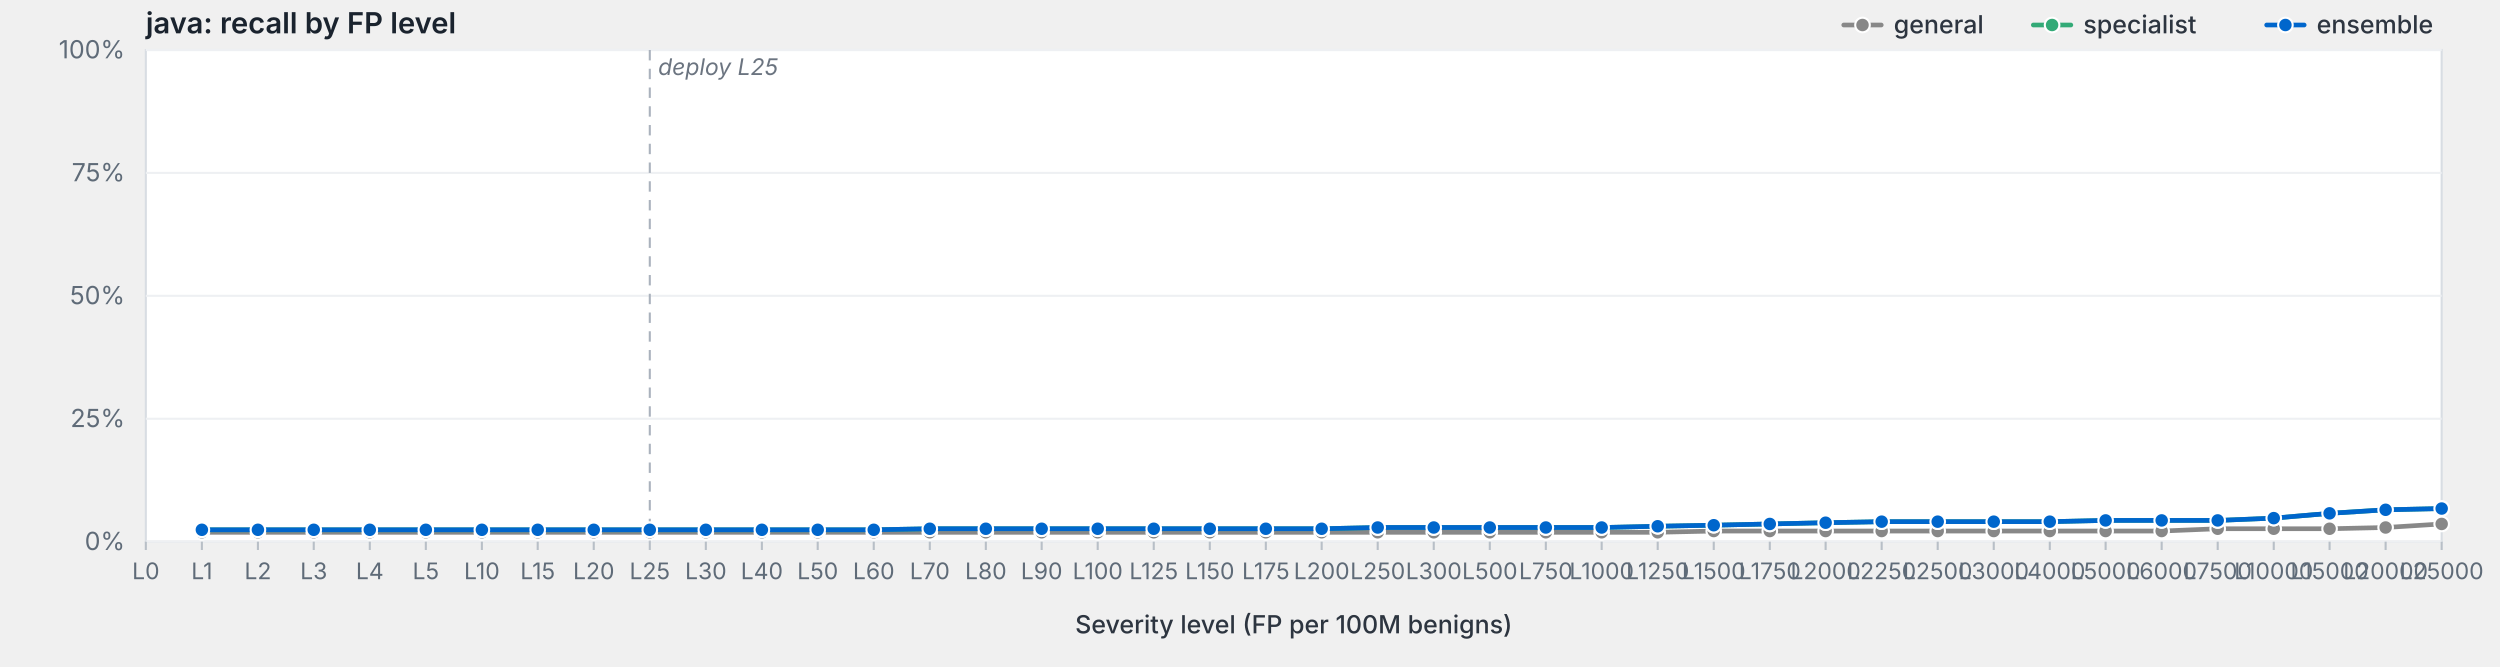
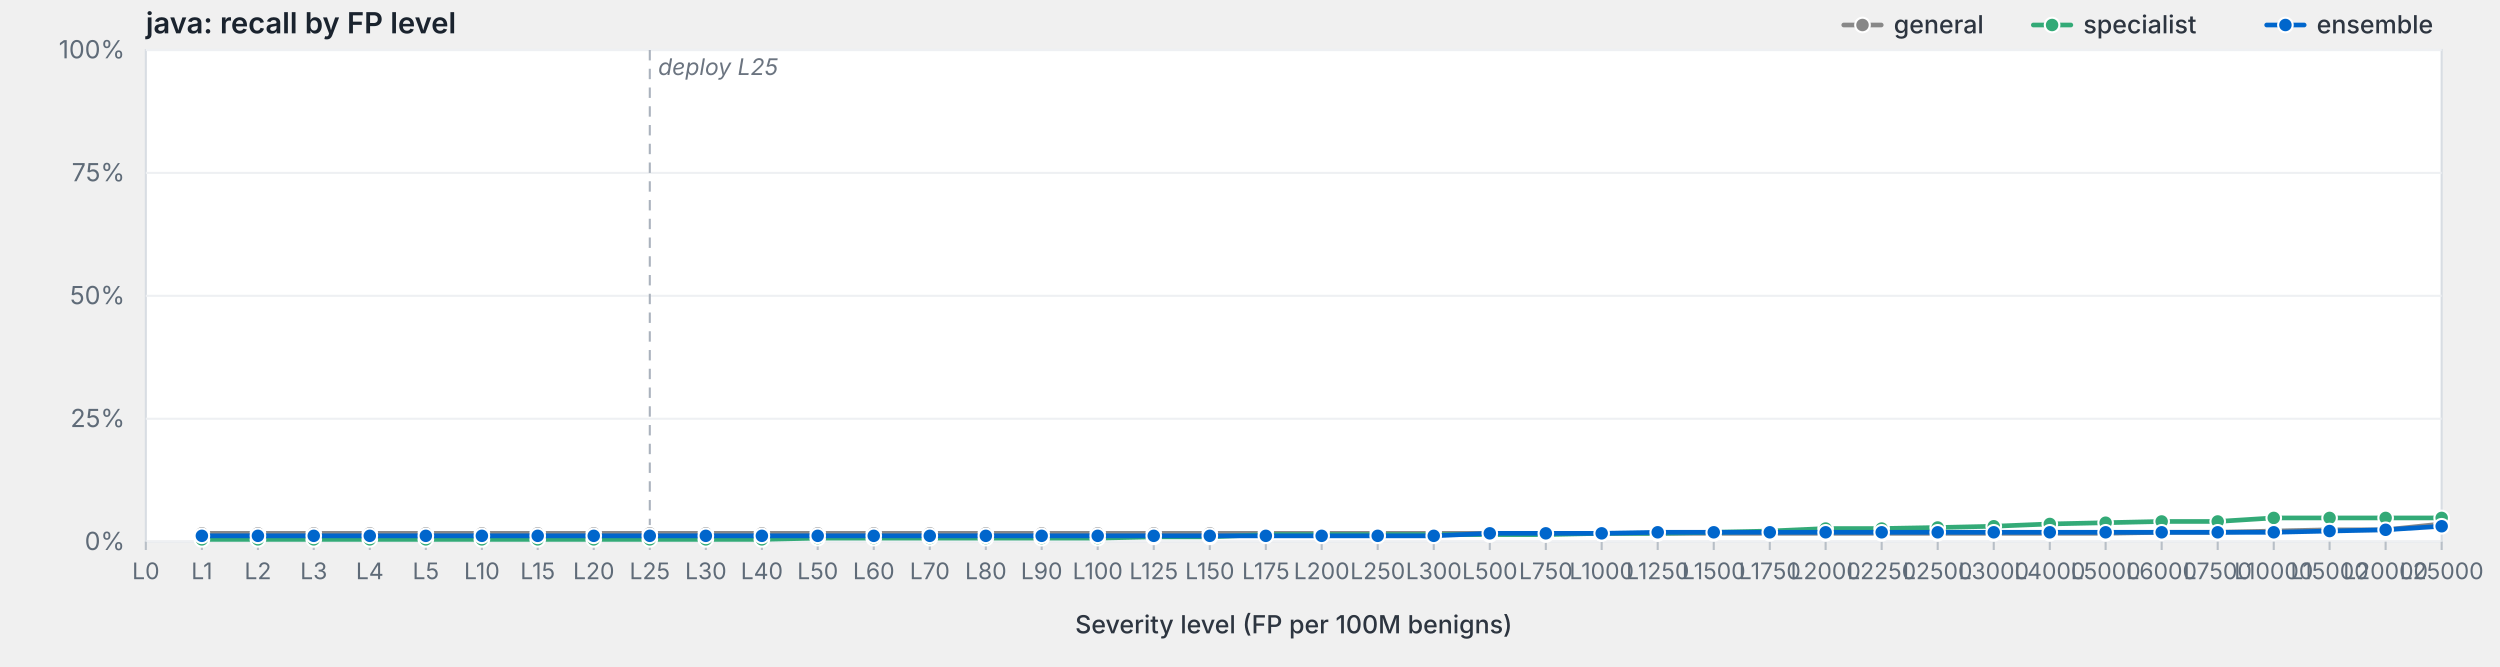
<svg xmlns="http://www.w3.org/2000/svg" viewBox="0 0 1200 320" width="1200" height="320" preserveAspectRatio="xMidYMid meet" role="img" aria-label="java: recall by FP level">
  <style>svg { background: #fdfdfd; }.frame { fill: #fff; stroke: #d8dde3; stroke-width: 1; }.grid { stroke: #eef0f3; stroke-width: 1; }.tick { stroke: #b8bfc7; stroke-width: 1; }.axis-label { fill: #5f6b78; font-family: -apple-system, BlinkMacSystemFont, "Segoe UI", system-ui, sans-serif; font-size: 12px; }.x-label { fill: #5f6b78; font-family: -apple-system, BlinkMacSystemFont, "Segoe UI", system-ui, sans-serif; font-size: 11px; }.axis-title { fill: #2d3540; font-family: -apple-system, BlinkMacSystemFont, "Segoe UI", system-ui, sans-serif; font-size: 12px; font-weight: 500; }.title { fill: #1a232e; font-family: -apple-system, BlinkMacSystemFont, "Segoe UI", system-ui, sans-serif; font-size: 14px; font-weight: 600; }.deploy-marker { stroke: #aab2bd; stroke-width: 1; stroke-dasharray: 5,4; }.deploy-label { fill: #6b7480; font-family: -apple-system, BlinkMacSystemFont, "Segoe UI", system-ui, sans-serif; font-size: 11px; font-style: italic; }.curve { fill: none; stroke-width: 2.25; stroke-linejoin: round; stroke-linecap: round; }.marker { stroke: #fff; stroke-width: 1; }.legend-text { fill: #2d3540; font-family: -apple-system, BlinkMacSystemFont, "Segoe UI", system-ui, sans-serif; font-size: 12px; font-weight: 500; }</style>
  <text class="title" x="70" y="16">java: recall by FP level</text>
  <rect class="frame" x="70" y="24" width="1102" height="236" />
  <line class="grid" x1="70" y1="260.0" x2="1172" y2="260.0" />
  <text class="axis-label" x="60" y="264.0" text-anchor="end">0%</text>
  <line class="grid" x1="70" y1="201.0" x2="1172" y2="201.0" />
  <text class="axis-label" x="60" y="205.0" text-anchor="end">25%</text>
  <line class="grid" x1="70" y1="142.0" x2="1172" y2="142.0" />
  <text class="axis-label" x="60" y="146.0" text-anchor="end">50%</text>
  <line class="grid" x1="70" y1="83.0" x2="1172" y2="83.0" />
  <text class="axis-label" x="60" y="87.0" text-anchor="end">75%</text>
  <line class="grid" x1="70" y1="24.0" x2="1172" y2="24.0" />
  <text class="axis-label" x="60" y="28.0" text-anchor="end">100%</text>
  <line class="deploy-marker" x1="311.9" y1="24" x2="311.9" y2="260" />
  <text class="deploy-label" x="315.9" y="36" text-anchor="start">deploy L25</text>
  <line class="tick" x1="70.0" y1="260" x2="70.0" y2="264" />
  <text class="x-label" x="70.0" y="278" text-anchor="middle">L0</text>
  <line class="tick" x1="96.9" y1="260" x2="96.9" y2="264" />
  <text class="x-label" x="96.9" y="278" text-anchor="middle">L1</text>
  <line class="tick" x1="123.8" y1="260" x2="123.8" y2="264" />
  <text class="x-label" x="123.8" y="278" text-anchor="middle">L2</text>
  <line class="tick" x1="150.6" y1="260" x2="150.6" y2="264" />
  <text class="x-label" x="150.6" y="278" text-anchor="middle">L3</text>
  <line class="tick" x1="177.5" y1="260" x2="177.5" y2="264" />
  <text class="x-label" x="177.5" y="278" text-anchor="middle">L4</text>
  <line class="tick" x1="204.4" y1="260" x2="204.4" y2="264" />
  <text class="x-label" x="204.4" y="278" text-anchor="middle">L5</text>
  <line class="tick" x1="231.3" y1="260" x2="231.3" y2="264" />
  <text class="x-label" x="231.3" y="278" text-anchor="middle">L10</text>
  <line class="tick" x1="258.1" y1="260" x2="258.1" y2="264" />
  <text class="x-label" x="258.1" y="278" text-anchor="middle">L15</text>
  <line class="tick" x1="285.0" y1="260" x2="285.0" y2="264" />
  <text class="x-label" x="285.0" y="278" text-anchor="middle">L20</text>
  <line class="tick" x1="311.9" y1="260" x2="311.9" y2="264" />
  <text class="x-label" x="311.9" y="278" text-anchor="middle">L25</text>
  <line class="tick" x1="338.8" y1="260" x2="338.8" y2="264" />
  <text class="x-label" x="338.8" y="278" text-anchor="middle">L30</text>
  <line class="tick" x1="365.7" y1="260" x2="365.7" y2="264" />
  <text class="x-label" x="365.7" y="278" text-anchor="middle">L40</text>
  <line class="tick" x1="392.5" y1="260" x2="392.5" y2="264" />
  <text class="x-label" x="392.5" y="278" text-anchor="middle">L50</text>
  <line class="tick" x1="419.4" y1="260" x2="419.4" y2="264" />
  <text class="x-label" x="419.4" y="278" text-anchor="middle">L60</text>
  <line class="tick" x1="446.3" y1="260" x2="446.3" y2="264" />
  <text class="x-label" x="446.3" y="278" text-anchor="middle">L70</text>
  <line class="tick" x1="473.2" y1="260" x2="473.2" y2="264" />
  <text class="x-label" x="473.2" y="278" text-anchor="middle">L80</text>
  <line class="tick" x1="500.0" y1="260" x2="500.0" y2="264" />
  <text class="x-label" x="500.0" y="278" text-anchor="middle">L90</text>
  <line class="tick" x1="526.9" y1="260" x2="526.9" y2="264" />
  <text class="x-label" x="526.9" y="278" text-anchor="middle">L100</text>
  <line class="tick" x1="553.8" y1="260" x2="553.8" y2="264" />
  <text class="x-label" x="553.8" y="278" text-anchor="middle">L125</text>
  <line class="tick" x1="580.7" y1="260" x2="580.7" y2="264" />
  <text class="x-label" x="580.7" y="278" text-anchor="middle">L150</text>
  <line class="tick" x1="607.6" y1="260" x2="607.6" y2="264" />
  <text class="x-label" x="607.6" y="278" text-anchor="middle">L175</text>
  <line class="tick" x1="634.4" y1="260" x2="634.4" y2="264" />
  <text class="x-label" x="634.4" y="278" text-anchor="middle">L200</text>
  <line class="tick" x1="661.3" y1="260" x2="661.3" y2="264" />
  <text class="x-label" x="661.3" y="278" text-anchor="middle">L250</text>
  <line class="tick" x1="688.2" y1="260" x2="688.2" y2="264" />
  <text class="x-label" x="688.2" y="278" text-anchor="middle">L300</text>
  <line class="tick" x1="715.1" y1="260" x2="715.1" y2="264" />
  <text class="x-label" x="715.1" y="278" text-anchor="middle">L500</text>
  <line class="tick" x1="742.0" y1="260" x2="742.0" y2="264" />
  <text class="x-label" x="742.0" y="278" text-anchor="middle">L750</text>
  <line class="tick" x1="768.8" y1="260" x2="768.8" y2="264" />
  <text class="x-label" x="768.8" y="278" text-anchor="middle">L1000</text>
  <line class="tick" x1="795.7" y1="260" x2="795.7" y2="264" />
  <text class="x-label" x="795.7" y="278" text-anchor="middle">L1250</text>
  <line class="tick" x1="822.6" y1="260" x2="822.6" y2="264" />
  <text class="x-label" x="822.6" y="278" text-anchor="middle">L1500</text>
  <line class="tick" x1="849.5" y1="260" x2="849.5" y2="264" />
  <text class="x-label" x="849.5" y="278" text-anchor="middle">L1750</text>
  <line class="tick" x1="876.3" y1="260" x2="876.3" y2="264" />
  <text class="x-label" x="876.3" y="278" text-anchor="middle">L2000</text>
  <line class="tick" x1="903.2" y1="260" x2="903.2" y2="264" />
  <text class="x-label" x="903.2" y="278" text-anchor="middle">L2250</text>
  <line class="tick" x1="930.1" y1="260" x2="930.1" y2="264" />
  <text class="x-label" x="930.1" y="278" text-anchor="middle">L2500</text>
  <line class="tick" x1="957.0" y1="260" x2="957.0" y2="264" />
  <text class="x-label" x="957.0" y="278" text-anchor="middle">L3000</text>
  <line class="tick" x1="983.9" y1="260" x2="983.9" y2="264" />
  <text class="x-label" x="983.9" y="278" text-anchor="middle">L4000</text>
  <line class="tick" x1="1010.7" y1="260" x2="1010.7" y2="264" />
  <text class="x-label" x="1010.7" y="278" text-anchor="middle">L5000</text>
  <line class="tick" x1="1037.6" y1="260" x2="1037.6" y2="264" />
  <text class="x-label" x="1037.6" y="278" text-anchor="middle">L6000</text>
  <line class="tick" x1="1064.5" y1="260" x2="1064.5" y2="264" />
  <text class="x-label" x="1064.5" y="278" text-anchor="middle">L7500</text>
  <line class="tick" x1="1091.4" y1="260" x2="1091.4" y2="264" />
  <text class="x-label" x="1091.4" y="278" text-anchor="middle">L10000</text>
  <line class="tick" x1="1118.2" y1="260" x2="1118.2" y2="264" />
  <text class="x-label" x="1118.2" y="278" text-anchor="middle">L15000</text>
  <line class="tick" x1="1145.1" y1="260" x2="1145.1" y2="264" />
  <text class="x-label" x="1145.1" y="278" text-anchor="middle">L20000</text>
  <line class="tick" x1="1172.0" y1="260" x2="1172.0" y2="264" />
  <text class="x-label" x="1172.0" y="278" text-anchor="middle">L25000</text>
  <text class="axis-title" x="621.0" y="304" text-anchor="middle">Severity level (FP per 100M benigns)</text>
-   <path class="curve" d="M96.9,255.5 L123.8,255.5 L150.6,255.5 L177.5,255.5 L204.4,255.5 L231.3,255.5 L258.1,255.5 L285.0,255.5 L311.9,255.5 L338.8,255.5 L365.7,255.5 L392.5,255.5 L419.4,255.5 L446.3,255.5 L473.2,255.5 L500.0,255.5 L526.9,255.5 L553.8,255.5 L580.7,255.5 L607.6,255.5 L634.4,255.5 L661.3,255.5 L688.2,255.5 L715.1,255.5 L742.0,255.5 L768.8,255.5 L795.7,255.5 L822.6,254.9 L849.5,254.9 L876.3,254.9 L903.2,254.9 L930.1,254.9 L957.0,254.9 L983.9,254.9 L1010.7,254.9 L1037.6,254.9 L1064.5,253.8 L1091.4,253.8 L1118.2,253.8 L1145.1,253.2 L1172.0,251.5" stroke="#888" />
-   <circle class="marker" cx="96.9" cy="255.5" r="3.5" fill="#888" />
-   <circle class="marker" cx="123.8" cy="255.5" r="3.5" fill="#888" />
-   <circle class="marker" cx="150.6" cy="255.5" r="3.5" fill="#888" />
-   <circle class="marker" cx="177.5" cy="255.5" r="3.5" fill="#888" />
-   <circle class="marker" cx="204.4" cy="255.5" r="3.5" fill="#888" />
-   <circle class="marker" cx="231.3" cy="255.5" r="3.5" fill="#888" />
-   <circle class="marker" cx="258.1" cy="255.5" r="3.5" fill="#888" />
-   <circle class="marker" cx="285.0" cy="255.5" r="3.5" fill="#888" />
-   <circle class="marker" cx="311.9" cy="255.5" r="3.5" fill="#888" />
-   <circle class="marker" cx="338.8" cy="255.5" r="3.5" fill="#888" />
-   <circle class="marker" cx="365.7" cy="255.5" r="3.5" fill="#888" />
-   <circle class="marker" cx="392.5" cy="255.5" r="3.5" fill="#888" />
-   <circle class="marker" cx="419.4" cy="255.5" r="3.5" fill="#888" />
-   <circle class="marker" cx="446.3" cy="255.5" r="3.5" fill="#888" />
-   <circle class="marker" cx="473.2" cy="255.5" r="3.5" fill="#888" />
-   <circle class="marker" cx="500.0" cy="255.5" r="3.5" fill="#888" />
-   <circle class="marker" cx="526.9" cy="255.5" r="3.5" fill="#888" />
-   <circle class="marker" cx="553.8" cy="255.5" r="3.5" fill="#888" />
-   <circle class="marker" cx="580.7" cy="255.5" r="3.5" fill="#888" />
-   <circle class="marker" cx="607.6" cy="255.5" r="3.5" fill="#888" />
-   <circle class="marker" cx="634.4" cy="255.5" r="3.5" fill="#888" />
-   <circle class="marker" cx="661.3" cy="255.5" r="3.5" fill="#888" />
-   <circle class="marker" cx="688.2" cy="255.5" r="3.5" fill="#888" />
-   <circle class="marker" cx="715.1" cy="255.5" r="3.5" fill="#888" />
-   <circle class="marker" cx="742.0" cy="255.5" r="3.5" fill="#888" />
-   <circle class="marker" cx="768.8" cy="255.5" r="3.5" fill="#888" />
-   <circle class="marker" cx="795.7" cy="255.5" r="3.5" fill="#888" />
-   <circle class="marker" cx="822.6" cy="254.9" r="3.5" fill="#888" />
-   <circle class="marker" cx="849.5" cy="254.9" r="3.5" fill="#888" />
-   <circle class="marker" cx="876.3" cy="254.9" r="3.5" fill="#888" />
-   <circle class="marker" cx="903.2" cy="254.9" r="3.5" fill="#888" />
-   <circle class="marker" cx="930.1" cy="254.9" r="3.5" fill="#888" />
-   <circle class="marker" cx="957.0" cy="254.9" r="3.5" fill="#888" />
-   <circle class="marker" cx="983.9" cy="254.9" r="3.5" fill="#888" />
-   <circle class="marker" cx="1010.7" cy="254.9" r="3.5" fill="#888" />
-   <circle class="marker" cx="1037.6" cy="254.9" r="3.5" fill="#888" />
-   <circle class="marker" cx="1064.5" cy="253.8" r="3.5" fill="#888" />
-   <circle class="marker" cx="1091.4" cy="253.8" r="3.5" fill="#888" />
-   <circle class="marker" cx="1118.2" cy="253.8" r="3.5" fill="#888" />
-   <circle class="marker" cx="1145.1" cy="253.2" r="3.5" fill="#888" />
+   <path class="curve" d="M96.9,256.0 L123.8,256.0 L150.6,256.0 L177.5,256.0 L204.4,256.0 L231.3,256.0 L258.1,256.0 L285.0,256.0 L311.9,256.0 L338.8,256.0 L365.7,256.0 L392.5,256.0 L419.4,256.0 L446.3,256.0 L473.2,256.0 L500.0,256.0 L526.9,256.0 L553.8,256.0 L580.7,256.0 L607.6,256.0 L634.4,256.0 L661.3,256.0 L688.2,256.0 L715.1,256.0 L742.0,256.0 L768.8,256.0 L795.7,256.0 L822.6,256.0 L849.5,256.0 L876.3,256.0 L903.2,256.0 L930.1,256.0 L957.0,256.0 L983.9,256.0 L1010.7,256.0 L1037.6,255.5 L1064.5,255.5 L1091.4,254.9 L1118.2,254.3 L1145.1,254.3 L1172.0,251.5" stroke="#888" />
+   <circle class="marker" cx="96.9" cy="256.0" r="3.5" fill="#888" />
+   <circle class="marker" cx="123.8" cy="256.0" r="3.5" fill="#888" />
+   <circle class="marker" cx="150.6" cy="256.0" r="3.5" fill="#888" />
+   <circle class="marker" cx="177.5" cy="256.0" r="3.5" fill="#888" />
+   <circle class="marker" cx="204.4" cy="256.0" r="3.5" fill="#888" />
+   <circle class="marker" cx="231.3" cy="256.0" r="3.5" fill="#888" />
+   <circle class="marker" cx="258.1" cy="256.0" r="3.5" fill="#888" />
+   <circle class="marker" cx="285.0" cy="256.0" r="3.5" fill="#888" />
+   <circle class="marker" cx="311.9" cy="256.0" r="3.5" fill="#888" />
+   <circle class="marker" cx="338.8" cy="256.0" r="3.5" fill="#888" />
+   <circle class="marker" cx="365.7" cy="256.0" r="3.5" fill="#888" />
+   <circle class="marker" cx="392.5" cy="256.0" r="3.5" fill="#888" />
+   <circle class="marker" cx="419.4" cy="256.0" r="3.5" fill="#888" />
+   <circle class="marker" cx="446.3" cy="256.0" r="3.5" fill="#888" />
+   <circle class="marker" cx="473.2" cy="256.0" r="3.5" fill="#888" />
+   <circle class="marker" cx="500.0" cy="256.0" r="3.5" fill="#888" />
+   <circle class="marker" cx="526.9" cy="256.0" r="3.5" fill="#888" />
+   <circle class="marker" cx="553.8" cy="256.0" r="3.5" fill="#888" />
+   <circle class="marker" cx="580.7" cy="256.0" r="3.5" fill="#888" />
+   <circle class="marker" cx="607.6" cy="256.0" r="3.5" fill="#888" />
+   <circle class="marker" cx="634.4" cy="256.0" r="3.5" fill="#888" />
+   <circle class="marker" cx="661.3" cy="256.0" r="3.5" fill="#888" />
+   <circle class="marker" cx="688.2" cy="256.0" r="3.5" fill="#888" />
+   <circle class="marker" cx="715.1" cy="256.0" r="3.5" fill="#888" />
+   <circle class="marker" cx="742.0" cy="256.0" r="3.5" fill="#888" />
+   <circle class="marker" cx="768.8" cy="256.0" r="3.5" fill="#888" />
+   <circle class="marker" cx="795.7" cy="256.0" r="3.5" fill="#888" />
+   <circle class="marker" cx="822.6" cy="256.0" r="3.5" fill="#888" />
+   <circle class="marker" cx="849.5" cy="256.0" r="3.5" fill="#888" />
+   <circle class="marker" cx="876.3" cy="256.0" r="3.5" fill="#888" />
+   <circle class="marker" cx="903.2" cy="256.0" r="3.5" fill="#888" />
+   <circle class="marker" cx="930.1" cy="256.0" r="3.5" fill="#888" />
+   <circle class="marker" cx="957.0" cy="256.0" r="3.5" fill="#888" />
+   <circle class="marker" cx="983.9" cy="256.0" r="3.5" fill="#888" />
+   <circle class="marker" cx="1010.7" cy="256.0" r="3.5" fill="#888" />
+   <circle class="marker" cx="1037.6" cy="255.5" r="3.5" fill="#888" />
+   <circle class="marker" cx="1064.5" cy="255.5" r="3.5" fill="#888" />
+   <circle class="marker" cx="1091.4" cy="254.9" r="3.5" fill="#888" />
+   <circle class="marker" cx="1118.2" cy="254.3" r="3.5" fill="#888" />
+   <circle class="marker" cx="1145.1" cy="254.3" r="3.5" fill="#888" />
  <circle class="marker" cx="1172.0" cy="251.5" r="3.5" fill="#888" />
-   <path class="curve" d="M96.9,254.3 L123.8,254.3 L150.6,254.3 L177.5,254.3 L204.4,254.3 L231.3,254.3 L258.1,254.3 L285.0,254.3 L311.9,254.3 L338.8,254.3 L365.7,254.3 L392.5,254.3 L419.4,254.3 L446.3,253.8 L473.2,253.8 L500.0,253.8 L526.9,253.8 L553.8,253.8 L580.7,253.8 L607.6,253.8 L634.4,253.8 L661.3,253.2 L688.2,253.2 L715.1,253.2 L742.0,253.2 L768.8,253.2 L795.7,252.6 L822.6,252.1 L849.5,251.5 L876.3,250.9 L903.2,250.4 L930.1,250.4 L957.0,250.4 L983.9,250.4 L1010.7,249.8 L1037.6,249.8 L1064.5,249.8 L1091.4,248.7 L1118.2,246.4 L1145.1,244.7 L1172.0,244.1" stroke="#3a7" />
-   <circle class="marker" cx="96.9" cy="254.3" r="3.5" fill="#3a7" />
-   <circle class="marker" cx="123.8" cy="254.3" r="3.5" fill="#3a7" />
-   <circle class="marker" cx="150.6" cy="254.3" r="3.5" fill="#3a7" />
-   <circle class="marker" cx="177.5" cy="254.3" r="3.5" fill="#3a7" />
-   <circle class="marker" cx="204.4" cy="254.3" r="3.5" fill="#3a7" />
-   <circle class="marker" cx="231.3" cy="254.3" r="3.5" fill="#3a7" />
-   <circle class="marker" cx="258.1" cy="254.3" r="3.5" fill="#3a7" />
-   <circle class="marker" cx="285.0" cy="254.3" r="3.5" fill="#3a7" />
-   <circle class="marker" cx="311.9" cy="254.3" r="3.5" fill="#3a7" />
-   <circle class="marker" cx="338.8" cy="254.3" r="3.5" fill="#3a7" />
-   <circle class="marker" cx="365.7" cy="254.3" r="3.5" fill="#3a7" />
-   <circle class="marker" cx="392.5" cy="254.3" r="3.5" fill="#3a7" />
-   <circle class="marker" cx="419.4" cy="254.3" r="3.5" fill="#3a7" />
-   <circle class="marker" cx="446.3" cy="253.8" r="3.5" fill="#3a7" />
-   <circle class="marker" cx="473.2" cy="253.8" r="3.5" fill="#3a7" />
-   <circle class="marker" cx="500.0" cy="253.8" r="3.5" fill="#3a7" />
-   <circle class="marker" cx="526.9" cy="253.8" r="3.5" fill="#3a7" />
-   <circle class="marker" cx="553.8" cy="253.8" r="3.5" fill="#3a7" />
-   <circle class="marker" cx="580.7" cy="253.8" r="3.5" fill="#3a7" />
-   <circle class="marker" cx="607.6" cy="253.8" r="3.5" fill="#3a7" />
-   <circle class="marker" cx="634.4" cy="253.8" r="3.5" fill="#3a7" />
-   <circle class="marker" cx="661.3" cy="253.2" r="3.5" fill="#3a7" />
-   <circle class="marker" cx="688.2" cy="253.2" r="3.5" fill="#3a7" />
-   <circle class="marker" cx="715.1" cy="253.2" r="3.5" fill="#3a7" />
-   <circle class="marker" cx="742.0" cy="253.2" r="3.5" fill="#3a7" />
-   <circle class="marker" cx="768.8" cy="253.2" r="3.5" fill="#3a7" />
-   <circle class="marker" cx="795.7" cy="252.6" r="3.5" fill="#3a7" />
-   <circle class="marker" cx="822.6" cy="252.1" r="3.5" fill="#3a7" />
-   <circle class="marker" cx="849.5" cy="251.5" r="3.5" fill="#3a7" />
-   <circle class="marker" cx="876.3" cy="250.9" r="3.5" fill="#3a7" />
-   <circle class="marker" cx="903.2" cy="250.4" r="3.5" fill="#3a7" />
-   <circle class="marker" cx="930.1" cy="250.4" r="3.5" fill="#3a7" />
-   <circle class="marker" cx="957.0" cy="250.4" r="3.5" fill="#3a7" />
-   <circle class="marker" cx="983.9" cy="250.4" r="3.5" fill="#3a7" />
-   <circle class="marker" cx="1010.7" cy="249.8" r="3.5" fill="#3a7" />
-   <circle class="marker" cx="1037.6" cy="249.8" r="3.5" fill="#3a7" />
-   <circle class="marker" cx="1064.5" cy="249.8" r="3.5" fill="#3a7" />
-   <circle class="marker" cx="1091.4" cy="248.7" r="3.5" fill="#3a7" />
-   <circle class="marker" cx="1118.2" cy="246.4" r="3.5" fill="#3a7" />
-   <circle class="marker" cx="1145.1" cy="244.7" r="3.5" fill="#3a7" />
-   <circle class="marker" cx="1172.0" cy="244.1" r="3.5" fill="#3a7" />
-   <path class="curve" d="M96.9,254.3 L123.8,254.3 L150.6,254.3 L177.5,254.3 L204.4,254.3 L231.3,254.3 L258.1,254.3 L285.0,254.3 L311.9,254.3 L338.8,254.3 L365.7,254.3 L392.5,254.3 L419.4,254.3 L446.3,253.8 L473.2,253.8 L500.0,253.8 L526.9,253.8 L553.8,253.8 L580.7,253.8 L607.6,253.8 L634.4,253.8 L661.3,253.2 L688.2,253.2 L715.1,253.2 L742.0,253.2 L768.8,253.2 L795.7,252.6 L822.6,252.1 L849.5,251.5 L876.3,250.9 L903.2,250.4 L930.1,250.4 L957.0,250.4 L983.9,250.4 L1010.7,249.8 L1037.6,249.8 L1064.5,249.8 L1091.4,248.7 L1118.2,246.4 L1145.1,244.7 L1172.0,244.1" stroke="#06c" />
-   <circle class="marker" cx="96.9" cy="254.3" r="3.5" fill="#06c" />
-   <circle class="marker" cx="123.8" cy="254.3" r="3.5" fill="#06c" />
-   <circle class="marker" cx="150.6" cy="254.3" r="3.5" fill="#06c" />
-   <circle class="marker" cx="177.5" cy="254.3" r="3.5" fill="#06c" />
-   <circle class="marker" cx="204.4" cy="254.3" r="3.5" fill="#06c" />
-   <circle class="marker" cx="231.3" cy="254.3" r="3.5" fill="#06c" />
-   <circle class="marker" cx="258.1" cy="254.3" r="3.5" fill="#06c" />
-   <circle class="marker" cx="285.0" cy="254.3" r="3.5" fill="#06c" />
-   <circle class="marker" cx="311.9" cy="254.3" r="3.5" fill="#06c" />
-   <circle class="marker" cx="338.8" cy="254.3" r="3.5" fill="#06c" />
-   <circle class="marker" cx="365.7" cy="254.3" r="3.5" fill="#06c" />
-   <circle class="marker" cx="392.5" cy="254.3" r="3.5" fill="#06c" />
-   <circle class="marker" cx="419.4" cy="254.3" r="3.5" fill="#06c" />
-   <circle class="marker" cx="446.3" cy="253.8" r="3.5" fill="#06c" />
-   <circle class="marker" cx="473.2" cy="253.8" r="3.5" fill="#06c" />
-   <circle class="marker" cx="500.0" cy="253.8" r="3.5" fill="#06c" />
-   <circle class="marker" cx="526.9" cy="253.8" r="3.5" fill="#06c" />
-   <circle class="marker" cx="553.8" cy="253.8" r="3.5" fill="#06c" />
-   <circle class="marker" cx="580.7" cy="253.8" r="3.5" fill="#06c" />
-   <circle class="marker" cx="607.6" cy="253.8" r="3.5" fill="#06c" />
-   <circle class="marker" cx="634.4" cy="253.8" r="3.5" fill="#06c" />
-   <circle class="marker" cx="661.3" cy="253.2" r="3.5" fill="#06c" />
-   <circle class="marker" cx="688.2" cy="253.2" r="3.5" fill="#06c" />
-   <circle class="marker" cx="715.1" cy="253.2" r="3.5" fill="#06c" />
-   <circle class="marker" cx="742.0" cy="253.2" r="3.5" fill="#06c" />
-   <circle class="marker" cx="768.8" cy="253.2" r="3.5" fill="#06c" />
-   <circle class="marker" cx="795.7" cy="252.6" r="3.5" fill="#06c" />
-   <circle class="marker" cx="822.6" cy="252.1" r="3.5" fill="#06c" />
-   <circle class="marker" cx="849.5" cy="251.5" r="3.5" fill="#06c" />
-   <circle class="marker" cx="876.3" cy="250.9" r="3.5" fill="#06c" />
-   <circle class="marker" cx="903.2" cy="250.4" r="3.5" fill="#06c" />
-   <circle class="marker" cx="930.1" cy="250.4" r="3.5" fill="#06c" />
-   <circle class="marker" cx="957.0" cy="250.4" r="3.5" fill="#06c" />
-   <circle class="marker" cx="983.9" cy="250.4" r="3.5" fill="#06c" />
-   <circle class="marker" cx="1010.7" cy="249.8" r="3.5" fill="#06c" />
-   <circle class="marker" cx="1037.6" cy="249.8" r="3.5" fill="#06c" />
-   <circle class="marker" cx="1064.5" cy="249.8" r="3.5" fill="#06c" />
-   <circle class="marker" cx="1091.4" cy="248.7" r="3.5" fill="#06c" />
-   <circle class="marker" cx="1118.2" cy="246.4" r="3.5" fill="#06c" />
-   <circle class="marker" cx="1145.1" cy="244.7" r="3.5" fill="#06c" />
-   <circle class="marker" cx="1172.0" cy="244.1" r="3.5" fill="#06c" />
+   <path class="curve" d="M96.9,258.9 L123.8,258.9 L150.6,258.9 L177.5,258.9 L204.4,258.9 L231.3,258.9 L258.1,258.9 L285.0,258.9 L311.9,258.9 L338.8,258.9 L365.7,258.9 L392.5,258.3 L419.4,258.3 L446.3,258.3 L473.2,258.3 L500.0,258.3 L526.9,258.3 L553.8,257.7 L580.7,257.7 L607.6,256.6 L634.4,256.6 L661.3,256.6 L688.2,256.6 L715.1,256.6 L742.0,256.6 L768.8,256.0 L795.7,256.0 L822.6,255.5 L849.5,254.9 L876.3,253.7 L903.2,253.7 L930.1,253.2 L957.0,252.6 L983.9,251.5 L1010.7,250.9 L1037.6,250.3 L1064.5,250.3 L1091.4,248.6 L1118.2,248.6 L1145.1,248.6 L1172.0,248.6" stroke="#3a7" />
+   <circle class="marker" cx="96.9" cy="258.9" r="3.5" fill="#3a7" />
+   <circle class="marker" cx="123.8" cy="258.9" r="3.5" fill="#3a7" />
+   <circle class="marker" cx="150.6" cy="258.9" r="3.5" fill="#3a7" />
+   <circle class="marker" cx="177.5" cy="258.9" r="3.5" fill="#3a7" />
+   <circle class="marker" cx="204.4" cy="258.9" r="3.5" fill="#3a7" />
+   <circle class="marker" cx="231.3" cy="258.9" r="3.5" fill="#3a7" />
+   <circle class="marker" cx="258.1" cy="258.9" r="3.5" fill="#3a7" />
+   <circle class="marker" cx="285.0" cy="258.9" r="3.5" fill="#3a7" />
+   <circle class="marker" cx="311.9" cy="258.9" r="3.5" fill="#3a7" />
+   <circle class="marker" cx="338.8" cy="258.9" r="3.5" fill="#3a7" />
+   <circle class="marker" cx="365.7" cy="258.9" r="3.5" fill="#3a7" />
+   <circle class="marker" cx="392.5" cy="258.3" r="3.5" fill="#3a7" />
+   <circle class="marker" cx="419.4" cy="258.3" r="3.5" fill="#3a7" />
+   <circle class="marker" cx="446.3" cy="258.3" r="3.5" fill="#3a7" />
+   <circle class="marker" cx="473.2" cy="258.3" r="3.5" fill="#3a7" />
+   <circle class="marker" cx="500.0" cy="258.3" r="3.5" fill="#3a7" />
+   <circle class="marker" cx="526.9" cy="258.3" r="3.5" fill="#3a7" />
+   <circle class="marker" cx="553.8" cy="257.7" r="3.5" fill="#3a7" />
+   <circle class="marker" cx="580.7" cy="257.7" r="3.5" fill="#3a7" />
+   <circle class="marker" cx="607.6" cy="256.6" r="3.5" fill="#3a7" />
+   <circle class="marker" cx="634.4" cy="256.6" r="3.5" fill="#3a7" />
+   <circle class="marker" cx="661.3" cy="256.6" r="3.5" fill="#3a7" />
+   <circle class="marker" cx="688.2" cy="256.6" r="3.5" fill="#3a7" />
+   <circle class="marker" cx="715.1" cy="256.6" r="3.5" fill="#3a7" />
+   <circle class="marker" cx="742.0" cy="256.6" r="3.5" fill="#3a7" />
+   <circle class="marker" cx="768.8" cy="256.0" r="3.5" fill="#3a7" />
+   <circle class="marker" cx="795.7" cy="256.0" r="3.5" fill="#3a7" />
+   <circle class="marker" cx="822.6" cy="255.5" r="3.5" fill="#3a7" />
+   <circle class="marker" cx="849.5" cy="254.9" r="3.5" fill="#3a7" />
+   <circle class="marker" cx="876.3" cy="253.7" r="3.5" fill="#3a7" />
+   <circle class="marker" cx="903.2" cy="253.7" r="3.5" fill="#3a7" />
+   <circle class="marker" cx="930.1" cy="253.2" r="3.5" fill="#3a7" />
+   <circle class="marker" cx="957.0" cy="252.6" r="3.5" fill="#3a7" />
+   <circle class="marker" cx="983.9" cy="251.5" r="3.5" fill="#3a7" />
+   <circle class="marker" cx="1010.7" cy="250.9" r="3.5" fill="#3a7" />
+   <circle class="marker" cx="1037.6" cy="250.3" r="3.5" fill="#3a7" />
+   <circle class="marker" cx="1064.5" cy="250.3" r="3.5" fill="#3a7" />
+   <circle class="marker" cx="1091.4" cy="248.6" r="3.5" fill="#3a7" />
+   <circle class="marker" cx="1118.2" cy="248.6" r="3.5" fill="#3a7" />
+   <circle class="marker" cx="1145.1" cy="248.6" r="3.5" fill="#3a7" />
+   <circle class="marker" cx="1172.0" cy="248.6" r="3.5" fill="#3a7" />
+   <path class="curve" d="M96.9,257.2 L123.8,257.2 L150.6,257.2 L177.5,257.2 L204.4,257.2 L231.3,257.2 L258.1,257.2 L285.0,257.2 L311.9,257.2 L338.8,257.2 L365.7,257.2 L392.5,257.2 L419.4,257.2 L446.3,257.2 L473.2,257.2 L500.0,257.2 L526.9,257.2 L553.8,257.2 L580.7,257.2 L607.6,257.2 L634.4,257.2 L661.3,257.2 L688.2,257.2 L715.1,256.0 L742.0,256.0 L768.8,256.0 L795.7,255.5 L822.6,255.5 L849.5,255.5 L876.3,255.5 L903.2,255.5 L930.1,255.5 L957.0,255.5 L983.9,255.5 L1010.7,255.5 L1037.6,255.5 L1064.5,255.5 L1091.4,255.5 L1118.2,254.9 L1145.1,254.3 L1172.0,252.6" stroke="#06c" />
+   <circle class="marker" cx="96.9" cy="257.2" r="3.5" fill="#06c" />
+   <circle class="marker" cx="123.8" cy="257.2" r="3.5" fill="#06c" />
+   <circle class="marker" cx="150.6" cy="257.2" r="3.5" fill="#06c" />
+   <circle class="marker" cx="177.5" cy="257.2" r="3.5" fill="#06c" />
+   <circle class="marker" cx="204.4" cy="257.2" r="3.5" fill="#06c" />
+   <circle class="marker" cx="231.3" cy="257.2" r="3.5" fill="#06c" />
+   <circle class="marker" cx="258.1" cy="257.2" r="3.5" fill="#06c" />
+   <circle class="marker" cx="285.0" cy="257.2" r="3.5" fill="#06c" />
+   <circle class="marker" cx="311.9" cy="257.2" r="3.5" fill="#06c" />
+   <circle class="marker" cx="338.8" cy="257.2" r="3.5" fill="#06c" />
+   <circle class="marker" cx="365.7" cy="257.2" r="3.5" fill="#06c" />
+   <circle class="marker" cx="392.5" cy="257.2" r="3.5" fill="#06c" />
+   <circle class="marker" cx="419.4" cy="257.2" r="3.5" fill="#06c" />
+   <circle class="marker" cx="446.3" cy="257.2" r="3.5" fill="#06c" />
+   <circle class="marker" cx="473.2" cy="257.2" r="3.5" fill="#06c" />
+   <circle class="marker" cx="500.0" cy="257.2" r="3.5" fill="#06c" />
+   <circle class="marker" cx="526.9" cy="257.2" r="3.5" fill="#06c" />
+   <circle class="marker" cx="553.8" cy="257.2" r="3.5" fill="#06c" />
+   <circle class="marker" cx="580.7" cy="257.2" r="3.5" fill="#06c" />
+   <circle class="marker" cx="607.6" cy="257.2" r="3.5" fill="#06c" />
+   <circle class="marker" cx="634.4" cy="257.2" r="3.5" fill="#06c" />
+   <circle class="marker" cx="661.3" cy="257.2" r="3.5" fill="#06c" />
+   <circle class="marker" cx="688.2" cy="257.2" r="3.5" fill="#06c" />
+   <circle class="marker" cx="715.1" cy="256.0" r="3.5" fill="#06c" />
+   <circle class="marker" cx="742.0" cy="256.0" r="3.5" fill="#06c" />
+   <circle class="marker" cx="768.8" cy="256.0" r="3.5" fill="#06c" />
+   <circle class="marker" cx="795.7" cy="255.5" r="3.5" fill="#06c" />
+   <circle class="marker" cx="822.6" cy="255.5" r="3.5" fill="#06c" />
+   <circle class="marker" cx="849.5" cy="255.5" r="3.5" fill="#06c" />
+   <circle class="marker" cx="876.3" cy="255.5" r="3.5" fill="#06c" />
+   <circle class="marker" cx="903.2" cy="255.5" r="3.5" fill="#06c" />
+   <circle class="marker" cx="930.1" cy="255.5" r="3.5" fill="#06c" />
+   <circle class="marker" cx="957.0" cy="255.5" r="3.5" fill="#06c" />
+   <circle class="marker" cx="983.9" cy="255.5" r="3.5" fill="#06c" />
+   <circle class="marker" cx="1010.7" cy="255.5" r="3.5" fill="#06c" />
+   <circle class="marker" cx="1037.6" cy="255.5" r="3.5" fill="#06c" />
+   <circle class="marker" cx="1064.5" cy="255.5" r="3.5" fill="#06c" />
+   <circle class="marker" cx="1091.4" cy="255.5" r="3.5" fill="#06c" />
+   <circle class="marker" cx="1118.2" cy="254.9" r="3.5" fill="#06c" />
+   <circle class="marker" cx="1145.1" cy="254.3" r="3.5" fill="#06c" />
+   <circle class="marker" cx="1172.0" cy="252.6" r="3.5" fill="#06c" />
  <line x1="1088.0" y1="12.0" x2="1106.0" y2="12.0" stroke="#06c" stroke-width="2.25" stroke-linecap="round" />
  <circle cx="1097.0" cy="12.0" r="3.5" fill="#06c" stroke="#fff" stroke-width="1" />
  <text class="legend-text" x="1112.0" y="16.0">ensemble</text>
  <line x1="976.0" y1="12.0" x2="994.0" y2="12.0" stroke="#3a7" stroke-width="2.25" stroke-linecap="round" />
  <circle cx="985.0" cy="12.0" r="3.5" fill="#3a7" stroke="#fff" stroke-width="1" />
  <text class="legend-text" x="1000.0" y="16.0">specialist</text>
  <line x1="885.0" y1="12.0" x2="903.0" y2="12.0" stroke="#888" stroke-width="2.25" stroke-linecap="round" />
  <circle cx="894.0" cy="12.0" r="3.5" fill="#888" stroke="#fff" stroke-width="1" />
  <text class="legend-text" x="909.0" y="16.0">general</text>
</svg>
